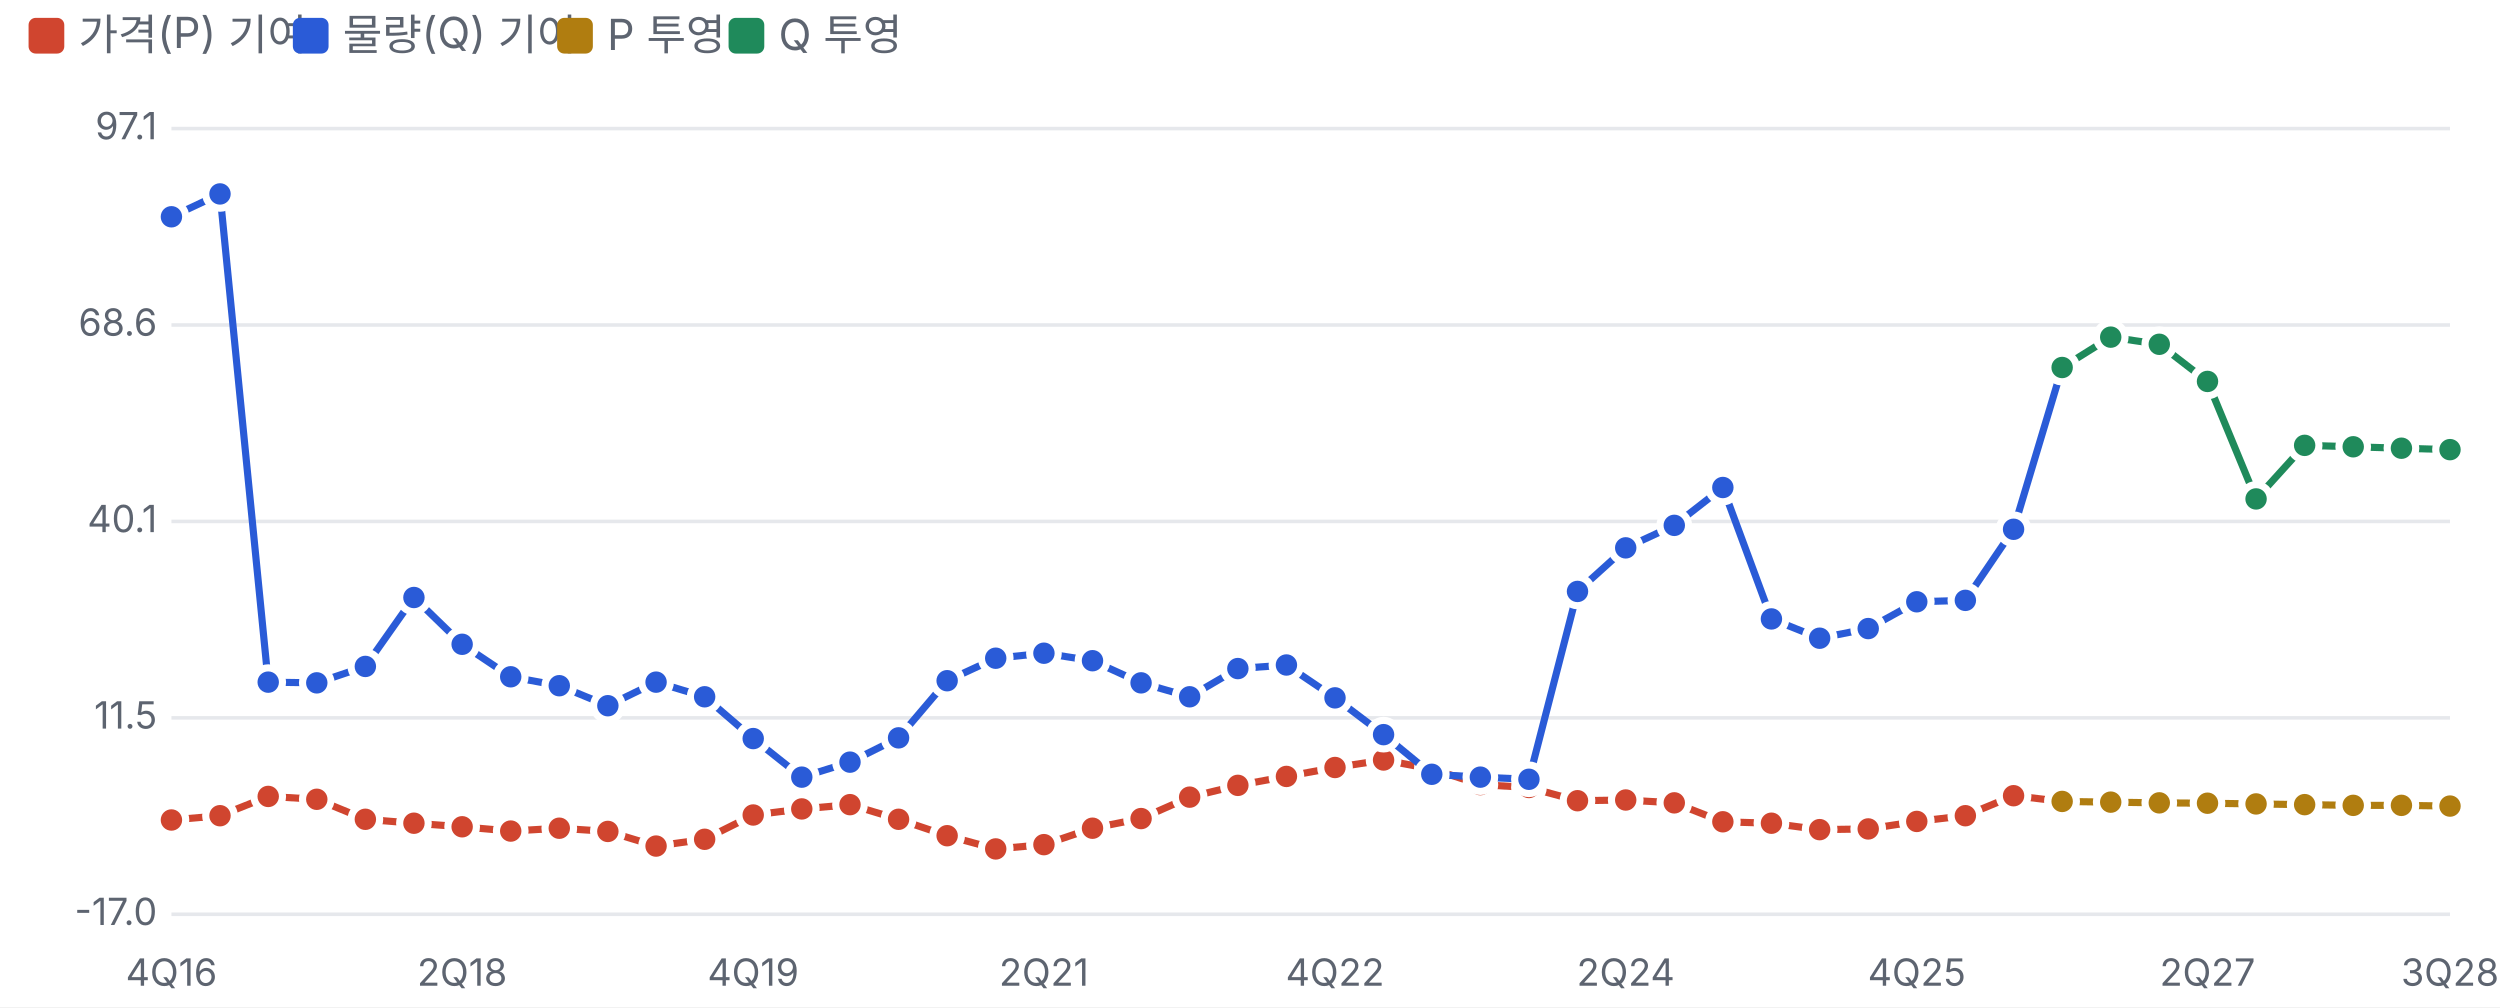
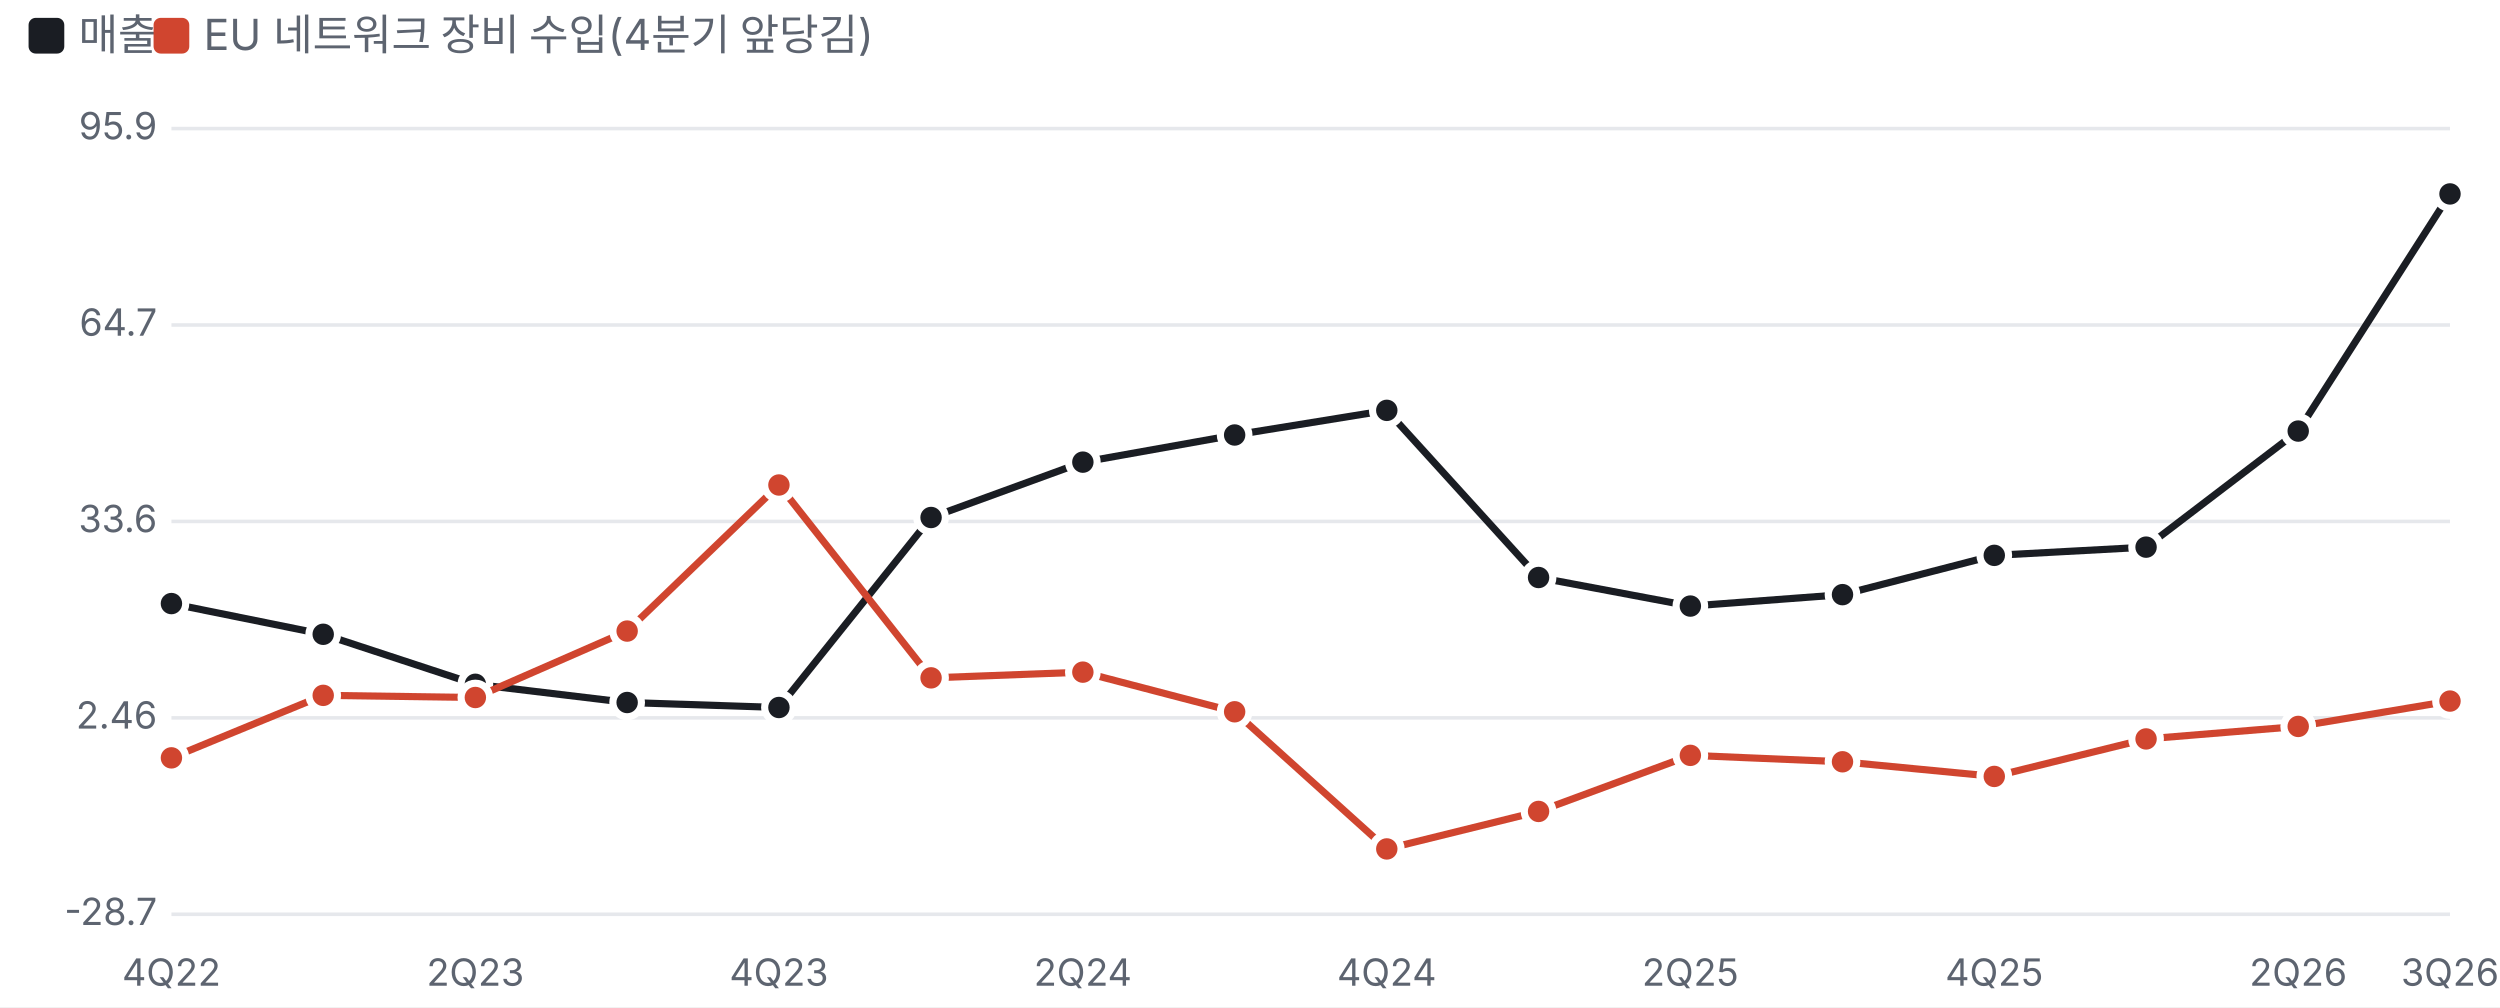
<svg xmlns="http://www.w3.org/2000/svg" viewBox="0 0 700 282" width="700" height="282">
  <style>text{fill:#5d6470;font-size:10.5px;font-family:-apple-system,'Apple SD Gothic Neo','Malgun Gothic',sans-serif}</style>
  <rect width="100%" height="100%" fill="#ffffff" />
-   <rect x="8" y="5" width="10" height="10" rx="2" fill="#d0452f" />
-   <text x="22" y="14" style="font-size:12px">가격(P) 기여</text>
-   <rect x="82" y="5" width="10" height="10" rx="2" fill="#2a5bd7" />
-   <text x="96" y="14" style="font-size:12px">물량(Q) 기여</text>
-   <rect x="156" y="5" width="10" height="10" rx="2" fill="#b07d10" />
-   <text x="170" y="14" style="font-size:12px">P 투영</text>
-   <rect x="204" y="5" width="10" height="10" rx="2" fill="#1f8a5b" />
-   <text x="218" y="14" style="font-size:12px">Q 투영</text>
+   <rect x="8" y="5" width="10" height="10" rx="2" fill="#1a1d23" />
+   <text x="22" y="14" style="font-size:12px">매출</text>
+   <rect x="43" y="5" width="10" height="10" rx="2" fill="#d0452f" />
+   <text x="57" y="14" style="font-size:12px">EU 네트워크 장비 수입(4분기 앞당김)</text>
  <g transform="translate(0,22)">
    <line x1="48" x2="686" y1="234.0" y2="234.0" stroke="#e6e8ec" />
-     <text x="44" y="237.0" text-anchor="end">-17.0</text>
+     <text x="44" y="237.0" text-anchor="end">-28.7</text>
    <line x1="48" x2="686" y1="179.0" y2="179.0" stroke="#e6e8ec" />
-     <text x="44" y="182.0" text-anchor="end">11.5</text>
+     <text x="44" y="182.0" text-anchor="end">2.46</text>
    <line x1="48" x2="686" y1="124.0" y2="124.0" stroke="#e6e8ec" />
-     <text x="44" y="127.0" text-anchor="end">40.1</text>
+     <text x="44" y="127.0" text-anchor="end">33.6</text>
    <line x1="48" x2="686" y1="69.0" y2="69.0" stroke="#e6e8ec" />
-     <text x="44" y="72.0" text-anchor="end">68.6</text>
+     <text x="44" y="72.0" text-anchor="end">64.7</text>
    <line x1="48" x2="686" y1="14.0" y2="14.0" stroke="#e6e8ec" />
-     <text x="44" y="17.0" text-anchor="end">97.1</text>
-     <text x="48.0" y="254" text-anchor="middle">4Q16</text>
-     <text x="129.4" y="254" text-anchor="middle">2Q18</text>
-     <text x="210.9" y="254" text-anchor="middle">4Q19</text>
-     <text x="292.3" y="254" text-anchor="middle">2Q21</text>
-     <text x="373.8" y="254" text-anchor="middle">4Q22</text>
-     <text x="455.2" y="254" text-anchor="middle">2Q24</text>
-     <text x="536.7" y="254" text-anchor="middle">4Q25</text>
-     <text x="618.1" y="254" text-anchor="middle">2Q27</text>
-     <text x="686.0" y="254" text-anchor="middle">3Q28</text>
-     <polyline fill="none" stroke="#d0452f" stroke-width="2" points="48.0,207.6 61.6,206.4 75.1,201.0 88.7,201.8 102.3,207.4 115.9,208.5 129.4,209.5 143.0,210.7 156.6,209.9 170.2,210.8 183.7,214.9 197.3,213.0 210.9,206.2 224.5,204.5 238.0,203.3 251.6,207.4 265.2,212.0 278.8,215.7 292.3,214.5 305.9,209.9 319.5,207.2 333.1,201.2 346.6,197.9 360.2,195.4 373.8,192.9 387.4,190.8 400.9,193.3 414.5,197.7 428.1,198.5 441.7,202.2 455.2,202.0 468.8,202.8 482.4,208.1 496.0,208.5 509.5,210.3 523.1,210.1 536.7,208.0 550.3,206.4 563.8,200.8 577.4,202.4" />
-     <circle cx="48.0" cy="207.6" r="4" fill="#d0452f" stroke="#fff" stroke-width="2" />
-     <circle cx="61.6" cy="206.4" r="4" fill="#d0452f" stroke="#fff" stroke-width="2" />
-     <circle cx="75.1" cy="201.0" r="4" fill="#d0452f" stroke="#fff" stroke-width="2" />
-     <circle cx="88.7" cy="201.8" r="4" fill="#d0452f" stroke="#fff" stroke-width="2" />
-     <circle cx="102.3" cy="207.4" r="4" fill="#d0452f" stroke="#fff" stroke-width="2" />
-     <circle cx="115.9" cy="208.5" r="4" fill="#d0452f" stroke="#fff" stroke-width="2" />
-     <circle cx="129.4" cy="209.5" r="4" fill="#d0452f" stroke="#fff" stroke-width="2" />
-     <circle cx="143.0" cy="210.7" r="4" fill="#d0452f" stroke="#fff" stroke-width="2" />
-     <circle cx="156.6" cy="209.9" r="4" fill="#d0452f" stroke="#fff" stroke-width="2" />
-     <circle cx="170.2" cy="210.8" r="4" fill="#d0452f" stroke="#fff" stroke-width="2" />
-     <circle cx="183.7" cy="214.9" r="4" fill="#d0452f" stroke="#fff" stroke-width="2" />
-     <circle cx="197.3" cy="213.0" r="4" fill="#d0452f" stroke="#fff" stroke-width="2" />
-     <circle cx="210.9" cy="206.2" r="4" fill="#d0452f" stroke="#fff" stroke-width="2" />
-     <circle cx="224.5" cy="204.5" r="4" fill="#d0452f" stroke="#fff" stroke-width="2" />
-     <circle cx="238.0" cy="203.3" r="4" fill="#d0452f" stroke="#fff" stroke-width="2" />
-     <circle cx="251.6" cy="207.4" r="4" fill="#d0452f" stroke="#fff" stroke-width="2" />
-     <circle cx="265.2" cy="212.0" r="4" fill="#d0452f" stroke="#fff" stroke-width="2" />
-     <circle cx="278.8" cy="215.7" r="4" fill="#d0452f" stroke="#fff" stroke-width="2" />
-     <circle cx="292.3" cy="214.5" r="4" fill="#d0452f" stroke="#fff" stroke-width="2" />
-     <circle cx="305.9" cy="209.9" r="4" fill="#d0452f" stroke="#fff" stroke-width="2" />
-     <circle cx="319.5" cy="207.2" r="4" fill="#d0452f" stroke="#fff" stroke-width="2" />
-     <circle cx="333.1" cy="201.2" r="4" fill="#d0452f" stroke="#fff" stroke-width="2" />
-     <circle cx="346.6" cy="197.9" r="4" fill="#d0452f" stroke="#fff" stroke-width="2" />
-     <circle cx="360.2" cy="195.4" r="4" fill="#d0452f" stroke="#fff" stroke-width="2" />
-     <circle cx="373.8" cy="192.9" r="4" fill="#d0452f" stroke="#fff" stroke-width="2" />
-     <circle cx="387.4" cy="190.8" r="4" fill="#d0452f" stroke="#fff" stroke-width="2" />
-     <circle cx="400.9" cy="193.3" r="4" fill="#d0452f" stroke="#fff" stroke-width="2" />
-     <circle cx="414.5" cy="197.7" r="4" fill="#d0452f" stroke="#fff" stroke-width="2" />
-     <circle cx="428.1" cy="198.5" r="4" fill="#d0452f" stroke="#fff" stroke-width="2" />
-     <circle cx="441.7" cy="202.2" r="4" fill="#d0452f" stroke="#fff" stroke-width="2" />
-     <circle cx="455.2" cy="202.0" r="4" fill="#d0452f" stroke="#fff" stroke-width="2" />
-     <circle cx="468.8" cy="202.8" r="4" fill="#d0452f" stroke="#fff" stroke-width="2" />
-     <circle cx="482.4" cy="208.1" r="4" fill="#d0452f" stroke="#fff" stroke-width="2" />
-     <circle cx="496.0" cy="208.5" r="4" fill="#d0452f" stroke="#fff" stroke-width="2" />
-     <circle cx="509.5" cy="210.3" r="4" fill="#d0452f" stroke="#fff" stroke-width="2" />
-     <circle cx="523.1" cy="210.1" r="4" fill="#d0452f" stroke="#fff" stroke-width="2" />
-     <circle cx="536.7" cy="208.0" r="4" fill="#d0452f" stroke="#fff" stroke-width="2" />
-     <circle cx="550.3" cy="206.4" r="4" fill="#d0452f" stroke="#fff" stroke-width="2" />
-     <circle cx="563.8" cy="200.8" r="4" fill="#d0452f" stroke="#fff" stroke-width="2" />
-     <circle cx="577.4" cy="202.4" r="4" fill="#d0452f" stroke="#fff" stroke-width="2" />
-     <polyline fill="none" stroke="#2a5bd7" stroke-width="2" points="48.0,38.7 61.6,32.3 75.1,169.0 88.7,169.2 102.3,164.6 115.9,145.3 129.4,158.4 143.0,167.5 156.6,170.0 170.2,175.6 183.7,169.0 197.3,173.1 210.9,184.8 224.5,195.6 238.0,191.4 251.6,184.6 265.2,168.6 278.8,162.3 292.3,160.9 305.9,163.0 319.5,169.2 333.1,173.1 346.6,165.2 360.2,164.2 373.8,173.4 387.4,183.7 400.9,194.8 414.5,195.6 428.1,196.2 441.7,143.6 455.2,131.4 468.8,125.1 482.4,114.5 496.0,151.3 509.5,156.7 523.1,154.0 536.7,146.5 550.3,146.1 563.8,126.2 577.4,80.9" />
-     <circle cx="48.0" cy="38.7" r="4" fill="#2a5bd7" stroke="#fff" stroke-width="2" />
-     <circle cx="61.6" cy="32.3" r="4" fill="#2a5bd7" stroke="#fff" stroke-width="2" />
-     <circle cx="75.1" cy="169.0" r="4" fill="#2a5bd7" stroke="#fff" stroke-width="2" />
-     <circle cx="88.7" cy="169.2" r="4" fill="#2a5bd7" stroke="#fff" stroke-width="2" />
-     <circle cx="102.3" cy="164.6" r="4" fill="#2a5bd7" stroke="#fff" stroke-width="2" />
-     <circle cx="115.9" cy="145.3" r="4" fill="#2a5bd7" stroke="#fff" stroke-width="2" />
-     <circle cx="129.4" cy="158.4" r="4" fill="#2a5bd7" stroke="#fff" stroke-width="2" />
-     <circle cx="143.0" cy="167.5" r="4" fill="#2a5bd7" stroke="#fff" stroke-width="2" />
-     <circle cx="156.6" cy="170.0" r="4" fill="#2a5bd7" stroke="#fff" stroke-width="2" />
-     <circle cx="170.2" cy="175.6" r="4" fill="#2a5bd7" stroke="#fff" stroke-width="2" />
-     <circle cx="183.7" cy="169.0" r="4" fill="#2a5bd7" stroke="#fff" stroke-width="2" />
-     <circle cx="197.3" cy="173.1" r="4" fill="#2a5bd7" stroke="#fff" stroke-width="2" />
-     <circle cx="210.9" cy="184.8" r="4" fill="#2a5bd7" stroke="#fff" stroke-width="2" />
-     <circle cx="224.5" cy="195.6" r="4" fill="#2a5bd7" stroke="#fff" stroke-width="2" />
-     <circle cx="238.0" cy="191.4" r="4" fill="#2a5bd7" stroke="#fff" stroke-width="2" />
-     <circle cx="251.6" cy="184.6" r="4" fill="#2a5bd7" stroke="#fff" stroke-width="2" />
-     <circle cx="265.2" cy="168.6" r="4" fill="#2a5bd7" stroke="#fff" stroke-width="2" />
-     <circle cx="278.8" cy="162.3" r="4" fill="#2a5bd7" stroke="#fff" stroke-width="2" />
-     <circle cx="292.3" cy="160.9" r="4" fill="#2a5bd7" stroke="#fff" stroke-width="2" />
-     <circle cx="305.9" cy="163.0" r="4" fill="#2a5bd7" stroke="#fff" stroke-width="2" />
-     <circle cx="319.5" cy="169.2" r="4" fill="#2a5bd7" stroke="#fff" stroke-width="2" />
-     <circle cx="333.1" cy="173.1" r="4" fill="#2a5bd7" stroke="#fff" stroke-width="2" />
-     <circle cx="346.6" cy="165.2" r="4" fill="#2a5bd7" stroke="#fff" stroke-width="2" />
-     <circle cx="360.2" cy="164.2" r="4" fill="#2a5bd7" stroke="#fff" stroke-width="2" />
-     <circle cx="373.8" cy="173.4" r="4" fill="#2a5bd7" stroke="#fff" stroke-width="2" />
-     <circle cx="387.4" cy="183.7" r="4" fill="#2a5bd7" stroke="#fff" stroke-width="2" />
-     <circle cx="400.9" cy="194.8" r="4" fill="#2a5bd7" stroke="#fff" stroke-width="2" />
-     <circle cx="414.5" cy="195.6" r="4" fill="#2a5bd7" stroke="#fff" stroke-width="2" />
-     <circle cx="428.1" cy="196.2" r="4" fill="#2a5bd7" stroke="#fff" stroke-width="2" />
-     <circle cx="441.7" cy="143.6" r="4" fill="#2a5bd7" stroke="#fff" stroke-width="2" />
-     <circle cx="455.2" cy="131.4" r="4" fill="#2a5bd7" stroke="#fff" stroke-width="2" />
-     <circle cx="468.8" cy="125.1" r="4" fill="#2a5bd7" stroke="#fff" stroke-width="2" />
-     <circle cx="482.4" cy="114.5" r="4" fill="#2a5bd7" stroke="#fff" stroke-width="2" />
-     <circle cx="496.0" cy="151.3" r="4" fill="#2a5bd7" stroke="#fff" stroke-width="2" />
-     <circle cx="509.5" cy="156.7" r="4" fill="#2a5bd7" stroke="#fff" stroke-width="2" />
-     <circle cx="523.1" cy="154.0" r="4" fill="#2a5bd7" stroke="#fff" stroke-width="2" />
-     <circle cx="536.7" cy="146.5" r="4" fill="#2a5bd7" stroke="#fff" stroke-width="2" />
-     <circle cx="550.3" cy="146.1" r="4" fill="#2a5bd7" stroke="#fff" stroke-width="2" />
-     <circle cx="563.8" cy="126.2" r="4" fill="#2a5bd7" stroke="#fff" stroke-width="2" />
-     <circle cx="577.4" cy="80.9" r="4" fill="#2a5bd7" stroke="#fff" stroke-width="2" />
-     <polyline fill="none" stroke="#b07d10" stroke-width="2" points="577.4,202.4 591.0,202.6 604.6,202.8 618.1,202.9 631.7,203.1 645.3,203.3 658.9,203.5 672.4,203.5 686.0,203.7" />
-     <circle cx="577.4" cy="202.4" r="4" fill="#b07d10" stroke="#fff" stroke-width="2" />
-     <circle cx="591.0" cy="202.6" r="4" fill="#b07d10" stroke="#fff" stroke-width="2" />
-     <circle cx="604.6" cy="202.8" r="4" fill="#b07d10" stroke="#fff" stroke-width="2" />
-     <circle cx="618.1" cy="202.9" r="4" fill="#b07d10" stroke="#fff" stroke-width="2" />
-     <circle cx="631.7" cy="203.1" r="4" fill="#b07d10" stroke="#fff" stroke-width="2" />
-     <circle cx="645.3" cy="203.3" r="4" fill="#b07d10" stroke="#fff" stroke-width="2" />
-     <circle cx="658.9" cy="203.5" r="4" fill="#b07d10" stroke="#fff" stroke-width="2" />
-     <circle cx="672.4" cy="203.5" r="4" fill="#b07d10" stroke="#fff" stroke-width="2" />
-     <circle cx="686.0" cy="203.7" r="4" fill="#b07d10" stroke="#fff" stroke-width="2" />
-     <polyline fill="none" stroke="#1f8a5b" stroke-width="2" points="577.4,80.9 591.0,72.4 604.6,74.4 618.1,84.8 631.7,117.7 645.3,102.7 658.9,103.1 672.4,103.5 686.0,103.9" />
-     <circle cx="577.4" cy="80.9" r="4" fill="#1f8a5b" stroke="#fff" stroke-width="2" />
-     <circle cx="591.0" cy="72.4" r="4" fill="#1f8a5b" stroke="#fff" stroke-width="2" />
-     <circle cx="604.6" cy="74.4" r="4" fill="#1f8a5b" stroke="#fff" stroke-width="2" />
-     <circle cx="618.1" cy="84.8" r="4" fill="#1f8a5b" stroke="#fff" stroke-width="2" />
-     <circle cx="631.7" cy="117.7" r="4" fill="#1f8a5b" stroke="#fff" stroke-width="2" />
-     <circle cx="645.3" cy="102.7" r="4" fill="#1f8a5b" stroke="#fff" stroke-width="2" />
-     <circle cx="658.9" cy="103.1" r="4" fill="#1f8a5b" stroke="#fff" stroke-width="2" />
-     <circle cx="672.4" cy="103.5" r="4" fill="#1f8a5b" stroke="#fff" stroke-width="2" />
-     <circle cx="686.0" cy="103.9" r="4" fill="#1f8a5b" stroke="#fff" stroke-width="2" />
+     <text x="44" y="17.0" text-anchor="end">95.9</text>
+     <text x="48.0" y="254" text-anchor="middle">4Q22</text>
+     <text x="133.1" y="254" text-anchor="middle">2Q23</text>
+     <text x="218.1" y="254" text-anchor="middle">4Q23</text>
+     <text x="303.2" y="254" text-anchor="middle">2Q24</text>
+     <text x="388.3" y="254" text-anchor="middle">4Q24</text>
+     <text x="473.3" y="254" text-anchor="middle">2Q25</text>
+     <text x="558.4" y="254" text-anchor="middle">4Q25</text>
+     <text x="643.5" y="254" text-anchor="middle">2Q26</text>
+     <text x="686.0" y="254" text-anchor="middle">3Q26</text>
+     <polyline fill="none" stroke="#1a1d23" stroke-width="2" points="48.0,147.0 90.5,155.6 133.1,169.6 175.6,174.7 218.1,176.1 260.7,122.9 303.2,107.4 345.7,99.8 388.3,92.9 430.8,139.7 473.3,147.7 515.9,144.5 558.4,133.5 600.9,131.2 643.5,98.7 686.0,32.3" />
+     <circle cx="48.0" cy="147.0" r="4" fill="#1a1d23" stroke="#fff" stroke-width="2" />
+     <circle cx="90.5" cy="155.6" r="4" fill="#1a1d23" stroke="#fff" stroke-width="2" />
+     <circle cx="133.1" cy="169.6" r="4" fill="#1a1d23" stroke="#fff" stroke-width="2" />
+     <circle cx="175.6" cy="174.7" r="4" fill="#1a1d23" stroke="#fff" stroke-width="2" />
+     <circle cx="218.1" cy="176.1" r="4" fill="#1a1d23" stroke="#fff" stroke-width="2" />
+     <circle cx="260.7" cy="122.9" r="4" fill="#1a1d23" stroke="#fff" stroke-width="2" />
+     <circle cx="303.2" cy="107.4" r="4" fill="#1a1d23" stroke="#fff" stroke-width="2" />
+     <circle cx="345.7" cy="99.8" r="4" fill="#1a1d23" stroke="#fff" stroke-width="2" />
+     <circle cx="388.3" cy="92.9" r="4" fill="#1a1d23" stroke="#fff" stroke-width="2" />
+     <circle cx="430.8" cy="139.7" r="4" fill="#1a1d23" stroke="#fff" stroke-width="2" />
+     <circle cx="473.3" cy="147.7" r="4" fill="#1a1d23" stroke="#fff" stroke-width="2" />
+     <circle cx="515.9" cy="144.5" r="4" fill="#1a1d23" stroke="#fff" stroke-width="2" />
+     <circle cx="558.4" cy="133.5" r="4" fill="#1a1d23" stroke="#fff" stroke-width="2" />
+     <circle cx="600.9" cy="131.2" r="4" fill="#1a1d23" stroke="#fff" stroke-width="2" />
+     <circle cx="643.5" cy="98.7" r="4" fill="#1a1d23" stroke="#fff" stroke-width="2" />
+     <circle cx="686.0" cy="32.3" r="4" fill="#1a1d23" stroke="#fff" stroke-width="2" />
+     <polyline fill="none" stroke="#d0452f" stroke-width="2" points="48.0,190.2 90.5,172.7 133.1,173.3 175.6,154.7 218.1,113.8 260.7,167.8 303.2,166.2 345.7,177.3 388.3,215.7 430.8,205.2 473.3,189.5 515.9,191.3 558.4,195.4 600.9,184.9 643.5,181.4 686.0,174.3" />
+     <circle cx="48.0" cy="190.2" r="4" fill="#d0452f" stroke="#fff" stroke-width="2" />
+     <circle cx="90.5" cy="172.7" r="4" fill="#d0452f" stroke="#fff" stroke-width="2" />
+     <circle cx="133.1" cy="173.3" r="4" fill="#d0452f" stroke="#fff" stroke-width="2" />
+     <circle cx="175.6" cy="154.7" r="4" fill="#d0452f" stroke="#fff" stroke-width="2" />
+     <circle cx="218.1" cy="113.8" r="4" fill="#d0452f" stroke="#fff" stroke-width="2" />
+     <circle cx="260.7" cy="167.8" r="4" fill="#d0452f" stroke="#fff" stroke-width="2" />
+     <circle cx="303.2" cy="166.2" r="4" fill="#d0452f" stroke="#fff" stroke-width="2" />
+     <circle cx="345.7" cy="177.3" r="4" fill="#d0452f" stroke="#fff" stroke-width="2" />
+     <circle cx="388.3" cy="215.7" r="4" fill="#d0452f" stroke="#fff" stroke-width="2" />
+     <circle cx="430.8" cy="205.2" r="4" fill="#d0452f" stroke="#fff" stroke-width="2" />
+     <circle cx="473.3" cy="189.5" r="4" fill="#d0452f" stroke="#fff" stroke-width="2" />
+     <circle cx="515.9" cy="191.3" r="4" fill="#d0452f" stroke="#fff" stroke-width="2" />
+     <circle cx="558.4" cy="195.4" r="4" fill="#d0452f" stroke="#fff" stroke-width="2" />
+     <circle cx="600.9" cy="184.9" r="4" fill="#d0452f" stroke="#fff" stroke-width="2" />
+     <circle cx="643.5" cy="181.4" r="4" fill="#d0452f" stroke="#fff" stroke-width="2" />
+     <circle cx="686.0" cy="174.3" r="4" fill="#d0452f" stroke="#fff" stroke-width="2" />
  </g>
</svg>
